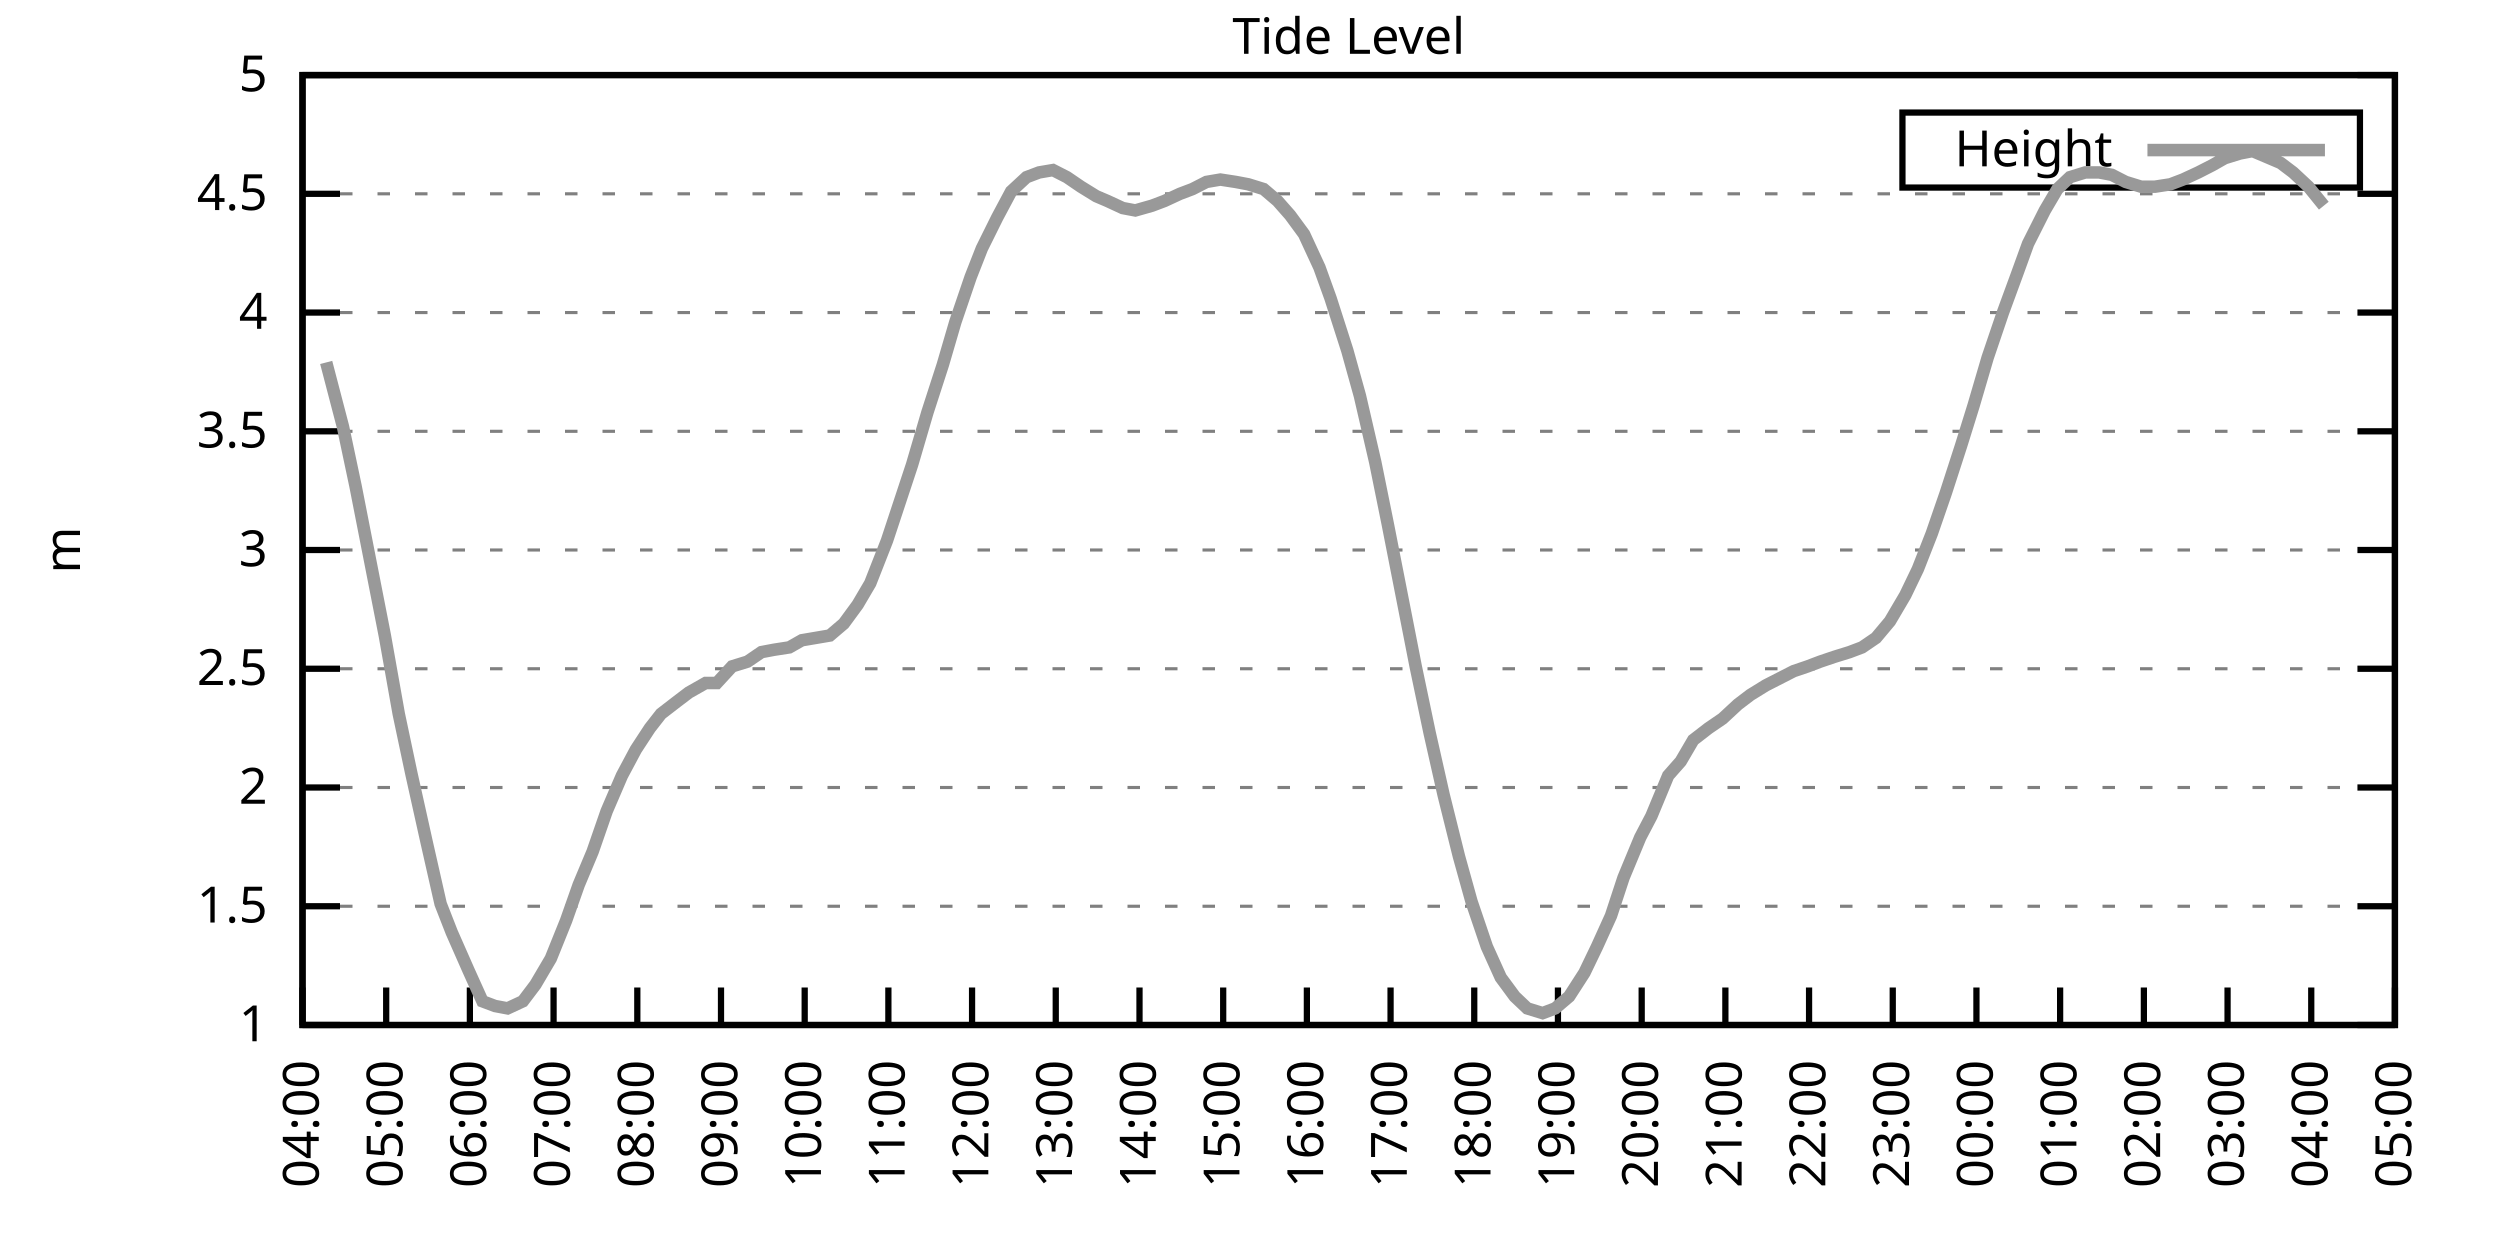
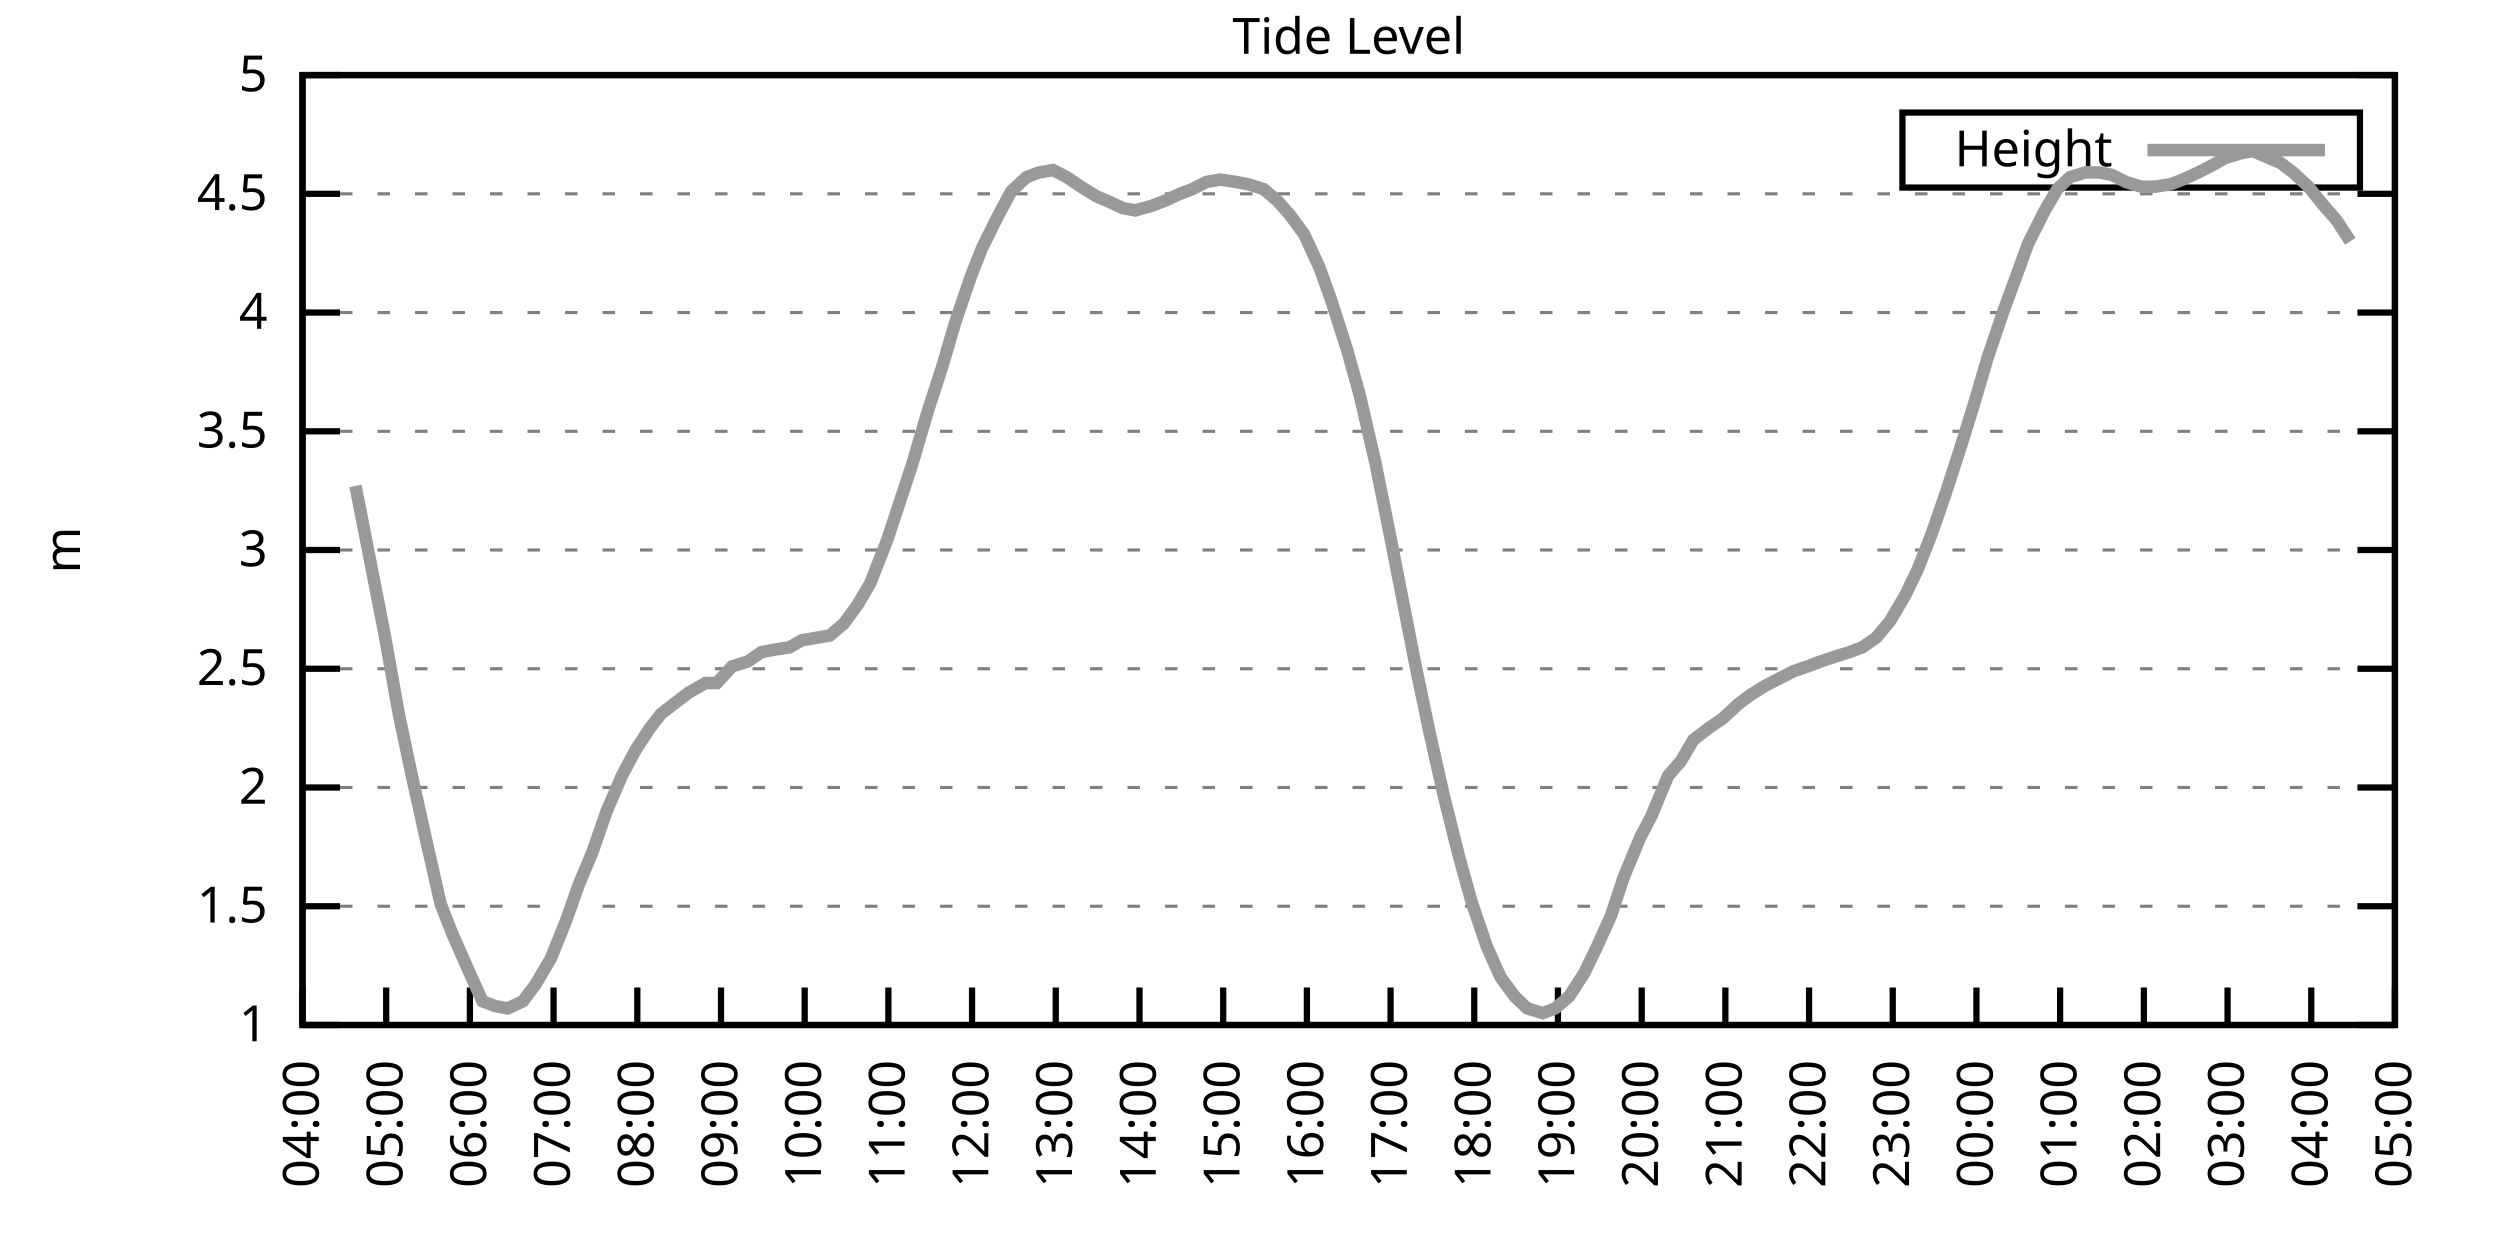
<svg xmlns="http://www.w3.org/2000/svg" xmlns:xlink="http://www.w3.org/1999/xlink" width="400" height="200" viewBox="0 0 400 200">
  <g id="gnuplot_canvas">
    <rect x="0" y="0" width="400" height="200" fill="none" />
    <defs>
      <circle id="gpDot" r="0.5" stroke-width="0.5" stroke="currentColor" />
      <path id="gpPt0" stroke-width="0.333" stroke="currentColor" d="M-1,0 h2 M0,-1 v2" />
      <path id="gpPt1" stroke-width="0.333" stroke="currentColor" d="M-1,-1 L1,1 M1,-1 L-1,1" />
      <path id="gpPt2" stroke-width="0.333" stroke="currentColor" d="M-1,0 L1,0 M0,-1 L0,1 M-1,-1 L1,1 M-1,1 L1,-1" />
      <rect id="gpPt3" stroke-width="0.333" stroke="currentColor" x="-1" y="-1" width="2" height="2" />
      <rect id="gpPt4" stroke-width="0.333" stroke="currentColor" fill="currentColor" x="-1" y="-1" width="2" height="2" />
      <circle id="gpPt5" stroke-width="0.333" stroke="currentColor" cx="0" cy="0" r="1" />
      <use xlink:href="#gpPt5" id="gpPt6" fill="currentColor" stroke="none" />
      <path id="gpPt7" stroke-width="0.333" stroke="currentColor" d="M0,-1.33 L-1.33,0.67 L1.33,0.67 z" />
      <use xlink:href="#gpPt7" id="gpPt8" fill="currentColor" stroke="none" />
      <use xlink:href="#gpPt7" id="gpPt9" stroke="currentColor" transform="rotate(180)" />
      <use xlink:href="#gpPt9" id="gpPt10" fill="currentColor" stroke="none" />
      <use xlink:href="#gpPt3" id="gpPt11" stroke="currentColor" transform="rotate(45)" />
      <use xlink:href="#gpPt11" id="gpPt12" fill="currentColor" stroke="none" />
      <path id="gpPt13" stroke-width="0.333" stroke="currentColor" d="M0,1.330 L1.265,0.411 L0.782,-1.067 L-0.782,-1.076 L-1.265,0.411 z" />
      <use xlink:href="#gpPt13" id="gpPt14" fill="currentColor" stroke="none" />
      <filter id="textbox" filterUnits="objectBoundingBox" x="0" y="0" height="1" width="1">
        <feFlood flood-color="white" flood-opacity="1" result="bgnd" />
        <feComposite in="SourceGraphic" in2="bgnd" operator="atop" />
      </filter>
      <filter id="greybox" filterUnits="objectBoundingBox" x="0" y="0" height="1" width="1">
        <feFlood flood-color="lightgrey" flood-opacity="1" result="grey" />
        <feComposite in="SourceGraphic" in2="grey" operator="atop" />
      </filter>
    </defs>
    <g fill="none" color="white" stroke="currentColor" stroke-width="1.00" stroke-linecap="butt" stroke-linejoin="miter">
</g>
    <g fill="none" color="black" stroke="currentColor" stroke-width="1.00" stroke-linecap="butt" stroke-linejoin="miter">
      <g stroke="none" shape-rendering="crispEdges">
        <polygon fill="rgb(255, 255, 255)" points="48.40,164.00 383.18,164.00 383.18,12.02 48.40,12.02 " />
      </g>
    </g>
    <g fill="none" color="black" stroke="currentColor" stroke-width="1.00" stroke-linecap="butt" stroke-linejoin="miter">
</g>
    <g fill="none" color="black" stroke="black" stroke-width="0.50" stroke-linecap="butt" stroke-linejoin="miter">
</g>
    <g fill="none" color="gray" stroke="currentColor" stroke-width="0.50" stroke-linecap="butt" stroke-linejoin="miter">
      <path stroke="gray" stroke-dasharray="2,4" class="gridline" d="M48.40,164.00 L383.19,164.00  " />
    </g>
    <g fill="none" color="gray" stroke="gray" stroke-width="1.00" stroke-linecap="butt" stroke-linejoin="miter">
</g>
    <g fill="none" color="black" stroke="currentColor" stroke-width="1.00" stroke-linecap="butt" stroke-linejoin="miter">
      <path stroke="black" d="M48.40,164.00 L54.40,164.00 M383.19,164.00 L377.19,164.00  " />
      <g transform="translate(42.80,166.60)" stroke="none" fill="black" font-family="Sans" font-size="8.00" text-anchor="end">
        <text>
          <tspan font-family="Sans"> 1</tspan>
        </text>
      </g>
    </g>
    <g fill="none" color="black" stroke="currentColor" stroke-width="1.00" stroke-linecap="butt" stroke-linejoin="miter">
</g>
    <g fill="none" color="black" stroke="black" stroke-width="0.50" stroke-linecap="butt" stroke-linejoin="miter">
</g>
    <g fill="none" color="gray" stroke="currentColor" stroke-width="0.50" stroke-linecap="butt" stroke-linejoin="miter">
      <path stroke="gray" stroke-dasharray="2,4" class="gridline" d="M48.40,145.00 L383.19,145.00  " />
    </g>
    <g fill="none" color="gray" stroke="gray" stroke-width="1.00" stroke-linecap="butt" stroke-linejoin="miter">
</g>
    <g fill="none" color="black" stroke="currentColor" stroke-width="1.00" stroke-linecap="butt" stroke-linejoin="miter">
      <path stroke="black" d="M48.40,145.00 L54.40,145.00 M383.19,145.00 L377.19,145.00  " />
      <g transform="translate(42.80,147.60)" stroke="none" fill="black" font-family="Sans" font-size="8.00" text-anchor="end">
        <text>
          <tspan font-family="Sans"> 1.5</tspan>
        </text>
      </g>
    </g>
    <g fill="none" color="black" stroke="currentColor" stroke-width="1.00" stroke-linecap="butt" stroke-linejoin="miter">
</g>
    <g fill="none" color="black" stroke="black" stroke-width="0.50" stroke-linecap="butt" stroke-linejoin="miter">
</g>
    <g fill="none" color="gray" stroke="currentColor" stroke-width="0.50" stroke-linecap="butt" stroke-linejoin="miter">
      <path stroke="gray" stroke-dasharray="2,4" class="gridline" d="M48.40,126.00 L383.19,126.00  " />
    </g>
    <g fill="none" color="gray" stroke="gray" stroke-width="1.00" stroke-linecap="butt" stroke-linejoin="miter">
</g>
    <g fill="none" color="black" stroke="currentColor" stroke-width="1.00" stroke-linecap="butt" stroke-linejoin="miter">
      <path stroke="black" d="M48.40,126.00 L54.40,126.00 M383.19,126.00 L377.19,126.00  " />
      <g transform="translate(42.80,128.60)" stroke="none" fill="black" font-family="Sans" font-size="8.00" text-anchor="end">
        <text>
          <tspan font-family="Sans"> 2</tspan>
        </text>
      </g>
    </g>
    <g fill="none" color="black" stroke="currentColor" stroke-width="1.00" stroke-linecap="butt" stroke-linejoin="miter">
</g>
    <g fill="none" color="black" stroke="black" stroke-width="0.50" stroke-linecap="butt" stroke-linejoin="miter">
</g>
    <g fill="none" color="gray" stroke="currentColor" stroke-width="0.50" stroke-linecap="butt" stroke-linejoin="miter">
      <path stroke="gray" stroke-dasharray="2,4" class="gridline" d="M48.40,107.00 L383.19,107.00  " />
    </g>
    <g fill="none" color="gray" stroke="gray" stroke-width="1.00" stroke-linecap="butt" stroke-linejoin="miter">
</g>
    <g fill="none" color="black" stroke="currentColor" stroke-width="1.00" stroke-linecap="butt" stroke-linejoin="miter">
      <path stroke="black" d="M48.40,107.00 L54.40,107.00 M383.19,107.00 L377.19,107.00  " />
      <g transform="translate(42.80,109.60)" stroke="none" fill="black" font-family="Sans" font-size="8.00" text-anchor="end">
        <text>
          <tspan font-family="Sans"> 2.5</tspan>
        </text>
      </g>
    </g>
    <g fill="none" color="black" stroke="currentColor" stroke-width="1.00" stroke-linecap="butt" stroke-linejoin="miter">
</g>
    <g fill="none" color="black" stroke="black" stroke-width="0.50" stroke-linecap="butt" stroke-linejoin="miter">
</g>
    <g fill="none" color="gray" stroke="currentColor" stroke-width="0.50" stroke-linecap="butt" stroke-linejoin="miter">
      <path stroke="gray" stroke-dasharray="2,4" class="gridline" d="M48.40,88.00 L383.19,88.00  " />
    </g>
    <g fill="none" color="gray" stroke="gray" stroke-width="1.00" stroke-linecap="butt" stroke-linejoin="miter">
</g>
    <g fill="none" color="black" stroke="currentColor" stroke-width="1.00" stroke-linecap="butt" stroke-linejoin="miter">
      <path stroke="black" d="M48.40,88.00 L54.40,88.00 M383.19,88.00 L377.19,88.00  " />
      <g transform="translate(42.80,90.60)" stroke="none" fill="black" font-family="Sans" font-size="8.00" text-anchor="end">
        <text>
          <tspan font-family="Sans"> 3</tspan>
        </text>
      </g>
    </g>
    <g fill="none" color="black" stroke="currentColor" stroke-width="1.00" stroke-linecap="butt" stroke-linejoin="miter">
</g>
    <g fill="none" color="black" stroke="black" stroke-width="0.50" stroke-linecap="butt" stroke-linejoin="miter">
</g>
    <g fill="none" color="gray" stroke="currentColor" stroke-width="0.50" stroke-linecap="butt" stroke-linejoin="miter">
      <path stroke="gray" stroke-dasharray="2,4" class="gridline" d="M48.40,69.01 L383.19,69.01  " />
    </g>
    <g fill="none" color="gray" stroke="gray" stroke-width="1.00" stroke-linecap="butt" stroke-linejoin="miter">
</g>
    <g fill="none" color="black" stroke="currentColor" stroke-width="1.00" stroke-linecap="butt" stroke-linejoin="miter">
      <path stroke="black" d="M48.40,69.01 L54.40,69.01 M383.19,69.01 L377.19,69.01  " />
      <g transform="translate(42.80,71.61)" stroke="none" fill="black" font-family="Sans" font-size="8.00" text-anchor="end">
        <text>
          <tspan font-family="Sans"> 3.5</tspan>
        </text>
      </g>
    </g>
    <g fill="none" color="black" stroke="currentColor" stroke-width="1.00" stroke-linecap="butt" stroke-linejoin="miter">
</g>
    <g fill="none" color="black" stroke="black" stroke-width="0.50" stroke-linecap="butt" stroke-linejoin="miter">
</g>
    <g fill="none" color="gray" stroke="currentColor" stroke-width="0.50" stroke-linecap="butt" stroke-linejoin="miter">
      <path stroke="gray" stroke-dasharray="2,4" class="gridline" d="M48.40,50.01 L383.19,50.01  " />
    </g>
    <g fill="none" color="gray" stroke="gray" stroke-width="1.00" stroke-linecap="butt" stroke-linejoin="miter">
</g>
    <g fill="none" color="black" stroke="currentColor" stroke-width="1.00" stroke-linecap="butt" stroke-linejoin="miter">
      <path stroke="black" d="M48.40,50.01 L54.40,50.01 M383.19,50.01 L377.19,50.01  " />
      <g transform="translate(42.80,52.61)" stroke="none" fill="black" font-family="Sans" font-size="8.00" text-anchor="end">
        <text>
          <tspan font-family="Sans"> 4</tspan>
        </text>
      </g>
    </g>
    <g fill="none" color="black" stroke="currentColor" stroke-width="1.00" stroke-linecap="butt" stroke-linejoin="miter">
</g>
    <g fill="none" color="black" stroke="black" stroke-width="0.50" stroke-linecap="butt" stroke-linejoin="miter">
</g>
    <g fill="none" color="gray" stroke="currentColor" stroke-width="0.50" stroke-linecap="butt" stroke-linejoin="miter">
      <path stroke="gray" stroke-dasharray="2,4" class="gridline" d="M48.40,31.01 L383.19,31.01  " />
    </g>
    <g fill="none" color="gray" stroke="gray" stroke-width="1.00" stroke-linecap="butt" stroke-linejoin="miter">
</g>
    <g fill="none" color="black" stroke="currentColor" stroke-width="1.00" stroke-linecap="butt" stroke-linejoin="miter">
      <path stroke="black" d="M48.40,31.01 L54.40,31.01 M383.19,31.01 L377.19,31.01  " />
      <g transform="translate(42.80,33.61)" stroke="none" fill="black" font-family="Sans" font-size="8.00" text-anchor="end">
        <text>
          <tspan font-family="Sans"> 4.5</tspan>
        </text>
      </g>
    </g>
    <g fill="none" color="black" stroke="currentColor" stroke-width="1.00" stroke-linecap="butt" stroke-linejoin="miter">
</g>
    <g fill="none" color="black" stroke="black" stroke-width="0.50" stroke-linecap="butt" stroke-linejoin="miter">
</g>
    <g fill="none" color="gray" stroke="currentColor" stroke-width="0.50" stroke-linecap="butt" stroke-linejoin="miter">
      <path stroke="gray" stroke-dasharray="2,4" class="gridline" d="M48.40,12.01 L383.19,12.01  " />
    </g>
    <g fill="none" color="gray" stroke="gray" stroke-width="1.00" stroke-linecap="butt" stroke-linejoin="miter">
</g>
    <g fill="none" color="black" stroke="currentColor" stroke-width="1.00" stroke-linecap="butt" stroke-linejoin="miter">
      <path stroke="black" d="M48.40,12.01 L54.40,12.01 M383.19,12.01 L377.19,12.01  " />
      <g transform="translate(42.80,14.61)" stroke="none" fill="black" font-family="Sans" font-size="8.00" text-anchor="end">
        <text>
          <tspan font-family="Sans"> 5</tspan>
        </text>
      </g>
    </g>
    <g fill="none" color="black" stroke="currentColor" stroke-width="1.00" stroke-linecap="butt" stroke-linejoin="miter">
      <path stroke="black" d="M48.40,164.00 L48.40,158.00  " />
      <g transform="translate(51.00,169.60) rotate(270.00)" stroke="none" fill="black" font-family="Sans" font-size="8.00" text-anchor="end">
        <text>
          <tspan font-family="Sans">04:00</tspan>
        </text>
      </g>
    </g>
    <g fill="none" color="black" stroke="currentColor" stroke-width="1.00" stroke-linecap="butt" stroke-linejoin="miter">
      <path stroke="black" d="M61.79,164.00 L61.79,158.00  " />
      <g transform="translate(64.39,169.60) rotate(270.00)" stroke="none" fill="black" font-family="Sans" font-size="8.00" text-anchor="end">
        <text>
          <tspan font-family="Sans">05:00</tspan>
        </text>
      </g>
    </g>
    <g fill="none" color="black" stroke="currentColor" stroke-width="1.00" stroke-linecap="butt" stroke-linejoin="miter">
      <path stroke="black" d="M75.18,164.00 L75.18,158.00  " />
      <g transform="translate(77.78,169.60) rotate(270.00)" stroke="none" fill="black" font-family="Sans" font-size="8.00" text-anchor="end">
        <text>
          <tspan font-family="Sans">06:00</tspan>
        </text>
      </g>
    </g>
    <g fill="none" color="black" stroke="currentColor" stroke-width="1.00" stroke-linecap="butt" stroke-linejoin="miter">
      <path stroke="black" d="M88.57,164.00 L88.57,158.00  " />
      <g transform="translate(91.17,169.60) rotate(270.00)" stroke="none" fill="black" font-family="Sans" font-size="8.00" text-anchor="end">
        <text>
          <tspan font-family="Sans">07:00</tspan>
        </text>
      </g>
    </g>
    <g fill="none" color="black" stroke="currentColor" stroke-width="1.00" stroke-linecap="butt" stroke-linejoin="miter">
      <path stroke="black" d="M101.97,164.00 L101.97,158.00  " />
      <g transform="translate(104.57,169.60) rotate(270.00)" stroke="none" fill="black" font-family="Sans" font-size="8.00" text-anchor="end">
        <text>
          <tspan font-family="Sans">08:00</tspan>
        </text>
      </g>
    </g>
    <g fill="none" color="black" stroke="currentColor" stroke-width="1.00" stroke-linecap="butt" stroke-linejoin="miter">
      <path stroke="black" d="M115.36,164.00 L115.36,158.00  " />
      <g transform="translate(117.96,169.60) rotate(270.00)" stroke="none" fill="black" font-family="Sans" font-size="8.00" text-anchor="end">
        <text>
          <tspan font-family="Sans">09:00</tspan>
        </text>
      </g>
    </g>
    <g fill="none" color="black" stroke="currentColor" stroke-width="1.00" stroke-linecap="butt" stroke-linejoin="miter">
      <path stroke="black" d="M128.75,164.00 L128.75,158.00  " />
      <g transform="translate(131.35,169.60) rotate(270.00)" stroke="none" fill="black" font-family="Sans" font-size="8.00" text-anchor="end">
        <text>
          <tspan font-family="Sans">10:00</tspan>
        </text>
      </g>
    </g>
    <g fill="none" color="black" stroke="currentColor" stroke-width="1.00" stroke-linecap="butt" stroke-linejoin="miter">
      <path stroke="black" d="M142.14,164.00 L142.14,158.00  " />
      <g transform="translate(144.74,169.60) rotate(270.00)" stroke="none" fill="black" font-family="Sans" font-size="8.00" text-anchor="end">
        <text>
          <tspan font-family="Sans">11:00</tspan>
        </text>
      </g>
    </g>
    <g fill="none" color="black" stroke="currentColor" stroke-width="1.00" stroke-linecap="butt" stroke-linejoin="miter">
      <path stroke="black" d="M155.53,164.00 L155.53,158.00  " />
      <g transform="translate(158.13,169.60) rotate(270.00)" stroke="none" fill="black" font-family="Sans" font-size="8.00" text-anchor="end">
        <text>
          <tspan font-family="Sans">12:00</tspan>
        </text>
      </g>
    </g>
    <g fill="none" color="black" stroke="currentColor" stroke-width="1.00" stroke-linecap="butt" stroke-linejoin="miter">
      <path stroke="black" d="M168.92,164.00 L168.92,158.00  " />
      <g transform="translate(171.52,169.60) rotate(270.00)" stroke="none" fill="black" font-family="Sans" font-size="8.00" text-anchor="end">
        <text>
          <tspan font-family="Sans">13:00</tspan>
        </text>
      </g>
    </g>
    <g fill="none" color="black" stroke="currentColor" stroke-width="1.00" stroke-linecap="butt" stroke-linejoin="miter">
      <path stroke="black" d="M182.32,164.00 L182.32,158.00  " />
      <g transform="translate(184.92,169.60) rotate(270.00)" stroke="none" fill="black" font-family="Sans" font-size="8.00" text-anchor="end">
        <text>
          <tspan font-family="Sans">14:00</tspan>
        </text>
      </g>
    </g>
    <g fill="none" color="black" stroke="currentColor" stroke-width="1.00" stroke-linecap="butt" stroke-linejoin="miter">
      <path stroke="black" d="M195.71,164.00 L195.71,158.00  " />
      <g transform="translate(198.31,169.60) rotate(270.00)" stroke="none" fill="black" font-family="Sans" font-size="8.00" text-anchor="end">
        <text>
          <tspan font-family="Sans">15:00</tspan>
        </text>
      </g>
    </g>
    <g fill="none" color="black" stroke="currentColor" stroke-width="1.00" stroke-linecap="butt" stroke-linejoin="miter">
      <path stroke="black" d="M209.10,164.00 L209.10,158.00  " />
      <g transform="translate(211.70,169.60) rotate(270.00)" stroke="none" fill="black" font-family="Sans" font-size="8.00" text-anchor="end">
        <text>
          <tspan font-family="Sans">16:00</tspan>
        </text>
      </g>
    </g>
    <g fill="none" color="black" stroke="currentColor" stroke-width="1.00" stroke-linecap="butt" stroke-linejoin="miter">
      <path stroke="black" d="M222.49,164.00 L222.49,158.00  " />
      <g transform="translate(225.09,169.60) rotate(270.00)" stroke="none" fill="black" font-family="Sans" font-size="8.00" text-anchor="end">
        <text>
          <tspan font-family="Sans">17:00</tspan>
        </text>
      </g>
    </g>
    <g fill="none" color="black" stroke="currentColor" stroke-width="1.00" stroke-linecap="butt" stroke-linejoin="miter">
      <path stroke="black" d="M235.88,164.00 L235.88,158.00  " />
      <g transform="translate(238.48,169.60) rotate(270.00)" stroke="none" fill="black" font-family="Sans" font-size="8.00" text-anchor="end">
        <text>
          <tspan font-family="Sans">18:00</tspan>
        </text>
      </g>
    </g>
    <g fill="none" color="black" stroke="currentColor" stroke-width="1.00" stroke-linecap="butt" stroke-linejoin="miter">
      <path stroke="black" d="M249.27,164.00 L249.27,158.00  " />
      <g transform="translate(251.87,169.60) rotate(270.00)" stroke="none" fill="black" font-family="Sans" font-size="8.00" text-anchor="end">
        <text>
          <tspan font-family="Sans">19:00</tspan>
        </text>
      </g>
    </g>
    <g fill="none" color="black" stroke="currentColor" stroke-width="1.00" stroke-linecap="butt" stroke-linejoin="miter">
      <path stroke="black" d="M262.67,164.00 L262.67,158.00  " />
      <g transform="translate(265.27,169.60) rotate(270.00)" stroke="none" fill="black" font-family="Sans" font-size="8.00" text-anchor="end">
        <text>
          <tspan font-family="Sans">20:00</tspan>
        </text>
      </g>
    </g>
    <g fill="none" color="black" stroke="currentColor" stroke-width="1.00" stroke-linecap="butt" stroke-linejoin="miter">
      <path stroke="black" d="M276.06,164.00 L276.06,158.00  " />
      <g transform="translate(278.66,169.60) rotate(270.00)" stroke="none" fill="black" font-family="Sans" font-size="8.00" text-anchor="end">
        <text>
          <tspan font-family="Sans">21:00</tspan>
        </text>
      </g>
    </g>
    <g fill="none" color="black" stroke="currentColor" stroke-width="1.00" stroke-linecap="butt" stroke-linejoin="miter">
      <path stroke="black" d="M289.45,164.00 L289.45,158.00  " />
      <g transform="translate(292.05,169.60) rotate(270.00)" stroke="none" fill="black" font-family="Sans" font-size="8.00" text-anchor="end">
        <text>
          <tspan font-family="Sans">22:00</tspan>
        </text>
      </g>
    </g>
    <g fill="none" color="black" stroke="currentColor" stroke-width="1.00" stroke-linecap="butt" stroke-linejoin="miter">
      <path stroke="black" d="M302.84,164.00 L302.84,158.00  " />
      <g transform="translate(305.44,169.60) rotate(270.00)" stroke="none" fill="black" font-family="Sans" font-size="8.00" text-anchor="end">
        <text>
          <tspan font-family="Sans">23:00</tspan>
        </text>
      </g>
    </g>
    <g fill="none" color="black" stroke="currentColor" stroke-width="1.00" stroke-linecap="butt" stroke-linejoin="miter">
      <path stroke="black" d="M316.23,164.00 L316.23,158.00  " />
      <g transform="translate(318.83,169.60) rotate(270.00)" stroke="none" fill="black" font-family="Sans" font-size="8.00" text-anchor="end">
        <text>
          <tspan font-family="Sans">00:00</tspan>
        </text>
      </g>
    </g>
    <g fill="none" color="black" stroke="currentColor" stroke-width="1.00" stroke-linecap="butt" stroke-linejoin="miter">
      <path stroke="black" d="M329.62,164.00 L329.62,158.00  " />
      <g transform="translate(332.22,169.60) rotate(270.00)" stroke="none" fill="black" font-family="Sans" font-size="8.00" text-anchor="end">
        <text>
          <tspan font-family="Sans">01:00</tspan>
        </text>
      </g>
    </g>
    <g fill="none" color="black" stroke="currentColor" stroke-width="1.00" stroke-linecap="butt" stroke-linejoin="miter">
      <path stroke="black" d="M343.02,164.00 L343.02,158.00  " />
      <g transform="translate(345.62,169.60) rotate(270.00)" stroke="none" fill="black" font-family="Sans" font-size="8.00" text-anchor="end">
        <text>
          <tspan font-family="Sans">02:00</tspan>
        </text>
      </g>
    </g>
    <g fill="none" color="black" stroke="currentColor" stroke-width="1.00" stroke-linecap="butt" stroke-linejoin="miter">
      <path stroke="black" d="M356.41,164.00 L356.41,158.00  " />
      <g transform="translate(359.01,169.60) rotate(270.00)" stroke="none" fill="black" font-family="Sans" font-size="8.00" text-anchor="end">
        <text>
          <tspan font-family="Sans">03:00</tspan>
        </text>
      </g>
    </g>
    <g fill="none" color="black" stroke="currentColor" stroke-width="1.00" stroke-linecap="butt" stroke-linejoin="miter">
      <path stroke="black" d="M369.80,164.00 L369.80,158.00  " />
      <g transform="translate(372.40,169.60) rotate(270.00)" stroke="none" fill="black" font-family="Sans" font-size="8.00" text-anchor="end">
        <text>
          <tspan font-family="Sans">04:00</tspan>
        </text>
      </g>
    </g>
    <g fill="none" color="black" stroke="currentColor" stroke-width="1.00" stroke-linecap="butt" stroke-linejoin="miter">
      <path stroke="black" d="M383.19,164.00 L383.19,158.00  " />
      <g transform="translate(385.79,169.60) rotate(270.00)" stroke="none" fill="black" font-family="Sans" font-size="8.00" text-anchor="end">
        <text>
          <tspan font-family="Sans">05:00</tspan>
        </text>
      </g>
    </g>
    <g fill="none" color="black" stroke="currentColor" stroke-width="1.00" stroke-linecap="butt" stroke-linejoin="miter">
</g>
    <g fill="none" color="black" stroke="currentColor" stroke-width="1.00" stroke-linecap="butt" stroke-linejoin="miter">
      <path stroke="black" d="M48.40,12.01 L48.40,164.00 L383.19,164.00 L383.19,12.01 L48.40,12.01 Z  " />
    </g>
    <g fill="none" color="black" stroke="currentColor" stroke-width="1.00" stroke-linecap="butt" stroke-linejoin="miter">
</g>
    <g fill="none" color="black" stroke="currentColor" stroke-width="1.00" stroke-linecap="butt" stroke-linejoin="miter">
      <path stroke="black" d="M304.39,30.01 L304.39,18.01 L377.59,18.01 L377.59,30.01 L304.39,30.01 Z  " />
    </g>
    <g id="Tide_level_plot_1">
      <g fill="none" color="white" stroke="black" stroke-width="2.00" stroke-linecap="butt" stroke-linejoin="miter">
</g>
      <g fill="none" color="black" stroke="currentColor" stroke-width="2.00" stroke-linecap="butt" stroke-linejoin="miter">
        <g transform="translate(337.99,26.61)" stroke="none" fill="black" font-family="Sans" font-size="8.00" text-anchor="end">
          <text>
            <tspan font-family="Sans">Height</tspan>
          </text>
        </g>
      </g>
      <g fill="none" color="black" stroke="currentColor" stroke-width="2.00" stroke-linecap="butt" stroke-linejoin="miter">
-         <path stroke="rgb(153, 153, 153)" d="M343.59,24.01 L371.99,24.01 M52.19,57.99 L54.87,68.25 L56.88,77.75 L58.89,88.00 L61.57,101.68 L63.80,114.22   L65.81,123.72 L68.26,134.74 L70.50,144.62 L72.28,149.18 L74.96,155.26 L77.19,160.20 L79.20,160.96 L81.21,161.34   L83.66,160.20 L85.67,157.54 L88.13,153.36 L90.58,147.28 L92.59,141.58 L94.82,136.26 L97.06,129.80 L99.51,124.10   L101.74,119.92 L103.98,116.50 L105.76,114.22 L108.22,112.32 L110.22,110.80 L112.90,109.28 L114.69,109.28 L117.14,106.62   L119.60,105.86 L121.83,104.34 L123.84,103.96 L126.29,103.58 L128.30,102.44 L130.54,102.06 L132.77,101.68 L135.00,99.78   L137.23,96.74 L139.24,93.32 L141.92,86.49 L143.93,80.41 L145.94,74.33 L148.39,65.97 L150.85,58.37 L152.85,51.53   L155.31,44.31 L157.10,39.75 L159.55,34.81 L161.78,30.63 L164.24,28.35 L166.25,27.59 L168.48,27.21 L170.71,28.35   L172.94,29.87 L175.40,31.39 L177.18,32.15 L179.64,33.29 L181.65,33.67 L184.32,32.91 L186.33,32.15 L188.79,31.01   L190.80,30.25 L193.03,29.11 L195.26,28.73 L197.72,29.11 L199.73,29.49 L202.18,30.25 L204.41,32.15 L206.42,34.43   L208.65,37.47 L211.11,42.79 L212.89,47.73 L215.57,56.09 L217.58,63.31 L220.04,73.95 L222.04,83.83 L224.50,96.36   L226.51,106.62 L228.74,117.26 L230.97,127.14 L233.43,137.02 L235.44,144.24 L237.89,151.46 L240.12,156.40 L242.36,159.44   L244.36,161.34 L246.82,162.10 L248.83,161.34 L251.06,159.44 L253.51,155.64 L255.52,151.46 L257.76,146.52 L259.76,140.44   L262.44,133.98 L264.23,130.56 L266.91,124.10 L268.92,121.82 L270.92,118.40 L273.38,116.50 L275.61,114.98 L278.07,112.70   L280.07,111.18 L282.53,109.66 L284.76,108.52 L286.99,107.38 L289.23,106.62 L291.23,105.86 L293.47,105.10 L295.92,104.34   L297.93,103.58 L300.16,102.06 L302.39,99.40 L304.85,95.22 L306.86,91.04 L309.09,85.35 L311.32,78.89 L313.78,71.29   L315.79,64.83 L318.02,57.23 L320.47,50.01 L322.70,43.93 L324.49,38.99 L327.17,33.67 L329.18,30.25 L331.19,28.35   L333.64,27.59 L335.87,27.59 L337.88,27.97 L340.11,29.11 L342.57,29.87 L344.80,29.87 L347.26,29.49 L349.26,28.73   L351.72,27.59 L353.95,26.45 L355.96,25.31 L358.42,24.55 L360.42,24.17 L364.89,26.07 L366.90,27.59 L369.35,29.87   L371.81,32.91  " />
+         <path stroke="rgb(153, 153, 153)" d="M343.59,24.01 L371.99,24.01 M56.88,77.75 L58.89,88.00 L61.57,101.68 L63.80,114.22 L65.81,123.72 L68.26,134.74   L70.50,144.62 L72.28,149.18 L74.96,155.26 L77.19,160.20 L79.20,160.96 L81.21,161.34 L83.66,160.20 L85.67,157.54   L88.13,153.36 L90.58,147.28 L92.59,141.58 L94.82,136.26 L97.06,129.80 L99.51,124.10 L101.74,119.92 L103.98,116.50   L105.76,114.22 L108.22,112.32 L110.22,110.80 L112.90,109.28 L114.69,109.28 L117.14,106.62 L119.60,105.86 L121.83,104.34   L123.84,103.96 L126.29,103.58 L128.30,102.44 L130.54,102.06 L132.77,101.68 L135.00,99.78 L137.23,96.74 L139.24,93.32   L141.92,86.49 L143.93,80.41 L145.94,74.33 L148.39,65.97 L150.85,58.37 L152.85,51.53 L155.31,44.31 L157.10,39.75   L159.55,34.81 L161.78,30.63 L164.24,28.35 L166.25,27.59 L168.48,27.21 L170.71,28.35 L172.94,29.87 L175.40,31.39   L177.18,32.15 L179.64,33.29 L181.65,33.67 L184.32,32.91 L186.33,32.15 L188.79,31.01 L190.80,30.25 L193.03,29.11   L195.26,28.73 L197.72,29.11 L199.73,29.49 L202.18,30.25 L204.41,32.15 L206.42,34.43 L208.65,37.47 L211.11,42.79   L212.89,47.73 L215.57,56.09 L217.58,63.31 L220.04,73.95 L222.04,83.83 L224.50,96.36 L226.51,106.62 L228.74,117.26   L230.97,127.14 L233.43,137.02 L235.44,144.24 L237.89,151.46 L240.12,156.40 L242.36,159.44 L244.36,161.34 L246.82,162.10   L248.83,161.34 L251.06,159.44 L253.51,155.64 L255.52,151.46 L257.76,146.52 L259.76,140.44 L262.44,133.98 L264.23,130.56   L266.91,124.10 L268.92,121.82 L270.92,118.40 L273.38,116.50 L275.61,114.98 L278.07,112.70 L280.07,111.18 L282.53,109.66   L284.76,108.52 L286.99,107.38 L289.23,106.62 L291.23,105.86 L293.47,105.10 L295.92,104.34 L297.93,103.58 L300.16,102.06   L302.39,99.40 L304.85,95.22 L306.86,91.04 L309.09,85.35 L311.32,78.89 L313.78,71.29 L315.79,64.83 L318.02,57.23   L320.47,50.01 L322.70,43.93 L324.49,38.99 L327.17,33.67 L329.18,30.25 L331.19,28.35 L333.64,27.59 L335.87,27.59   L337.88,27.97 L340.11,29.11 L342.57,29.87 L344.80,29.87 L347.26,29.49 L349.26,28.73 L351.72,27.59 L353.95,26.45   L355.96,25.31 L358.42,24.55 L360.42,24.17 L364.89,26.07 L366.90,27.59 L369.35,29.87 L371.81,32.91 L373.82,35.19   L376.05,38.61  " />
      </g>
    </g>
    <g fill="none" color="black" stroke="currentColor" stroke-width="2.00" stroke-linecap="butt" stroke-linejoin="miter">
</g>
    <g fill="none" color="black" stroke="black" stroke-width="1.00" stroke-linecap="butt" stroke-linejoin="miter">
</g>
    <g fill="none" color="black" stroke="currentColor" stroke-width="1.00" stroke-linecap="butt" stroke-linejoin="miter">
      <path stroke="black" d="M48.40,12.01 L48.40,164.00 L383.19,164.00 L383.19,12.01 L48.40,12.01 Z  " />
      <g transform="translate(12.80,88.01) rotate(270.00)" stroke="none" fill="black" font-family="Sans" font-size="8.00" text-anchor="middle">
        <text>
          <tspan font-family="Sans">m</tspan>
        </text>
      </g>
    </g>
    <g fill="none" color="black" stroke="currentColor" stroke-width="1.00" stroke-linecap="butt" stroke-linejoin="miter">
</g>
    <g fill="none" color="black" stroke="currentColor" stroke-width="1.00" stroke-linecap="butt" stroke-linejoin="miter">
      <g transform="translate(215.79,8.61)" stroke="none" fill="black" font-family="Sans" font-size="8.00" text-anchor="middle">
        <text>
          <tspan font-family="Sans">Tide Level</tspan>
        </text>
      </g>
    </g>
    <g fill="none" color="black" stroke="currentColor" stroke-width="1.00" stroke-linecap="butt" stroke-linejoin="miter">
</g>
  </g>
</svg>
